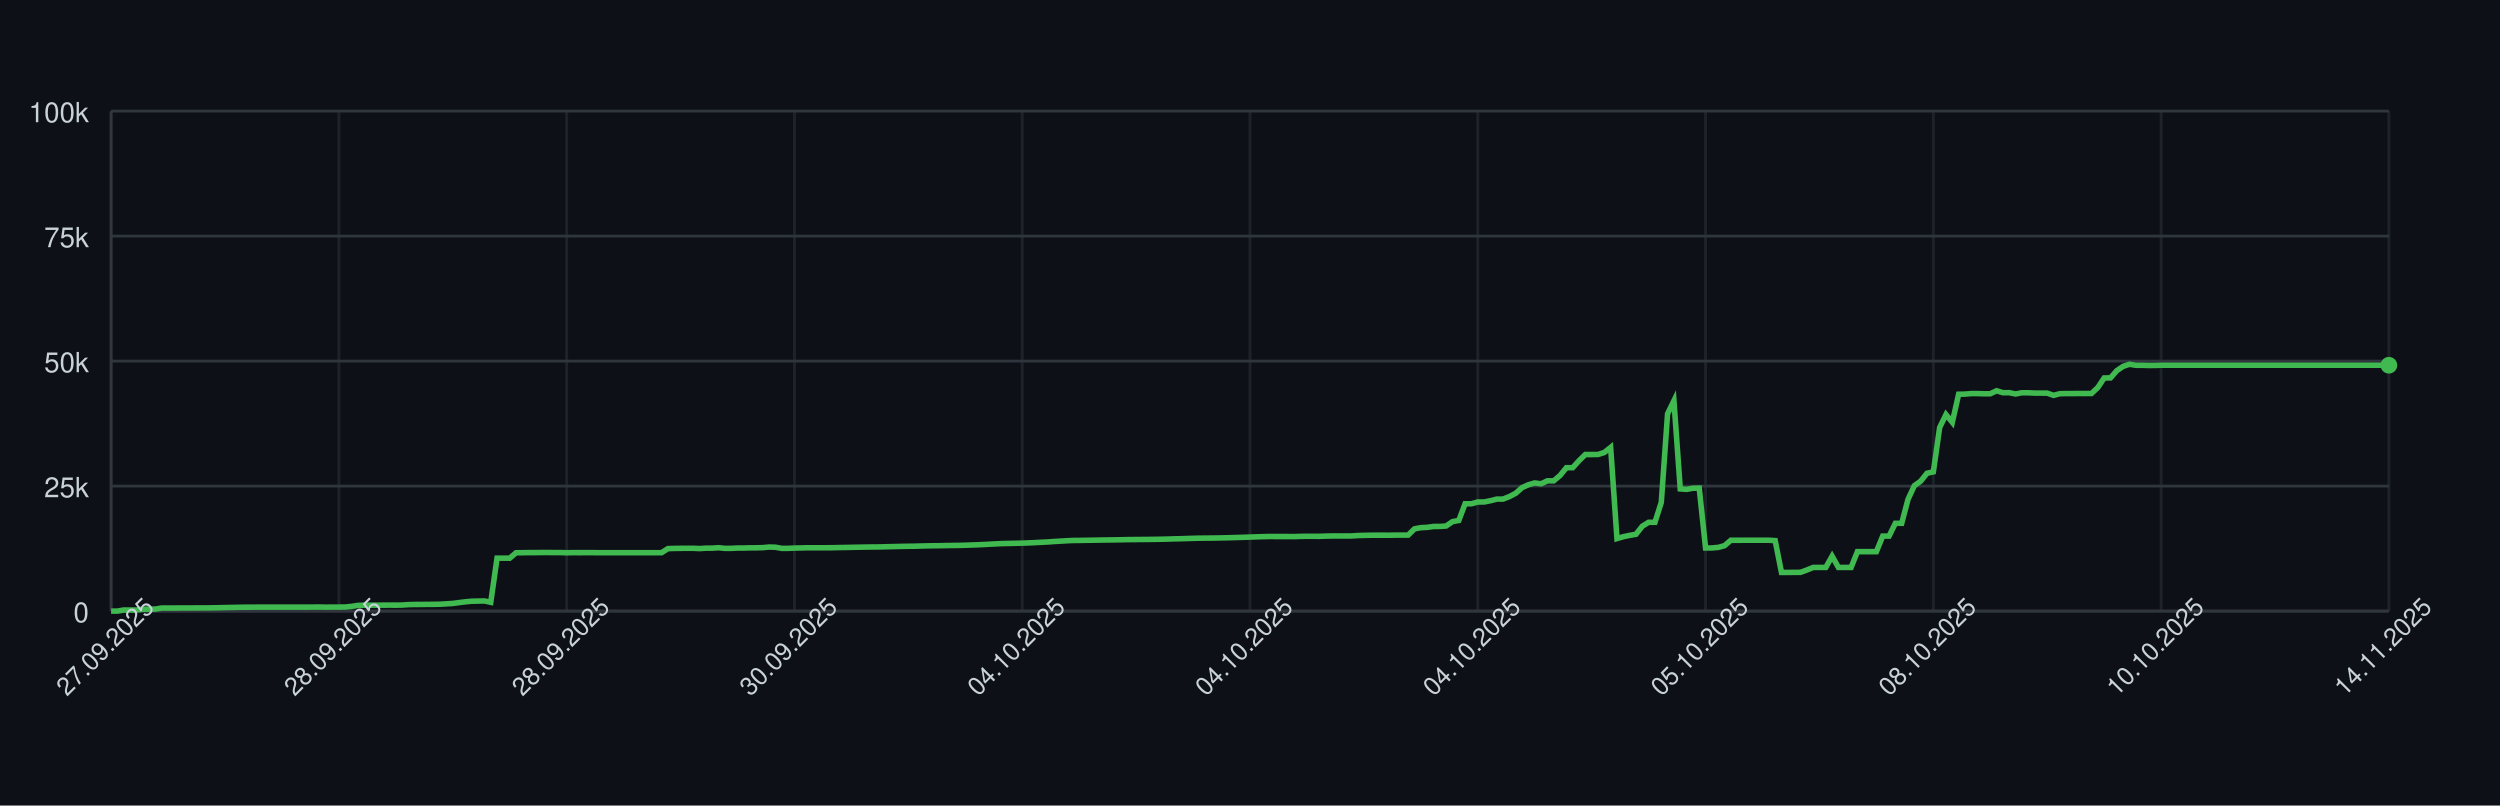
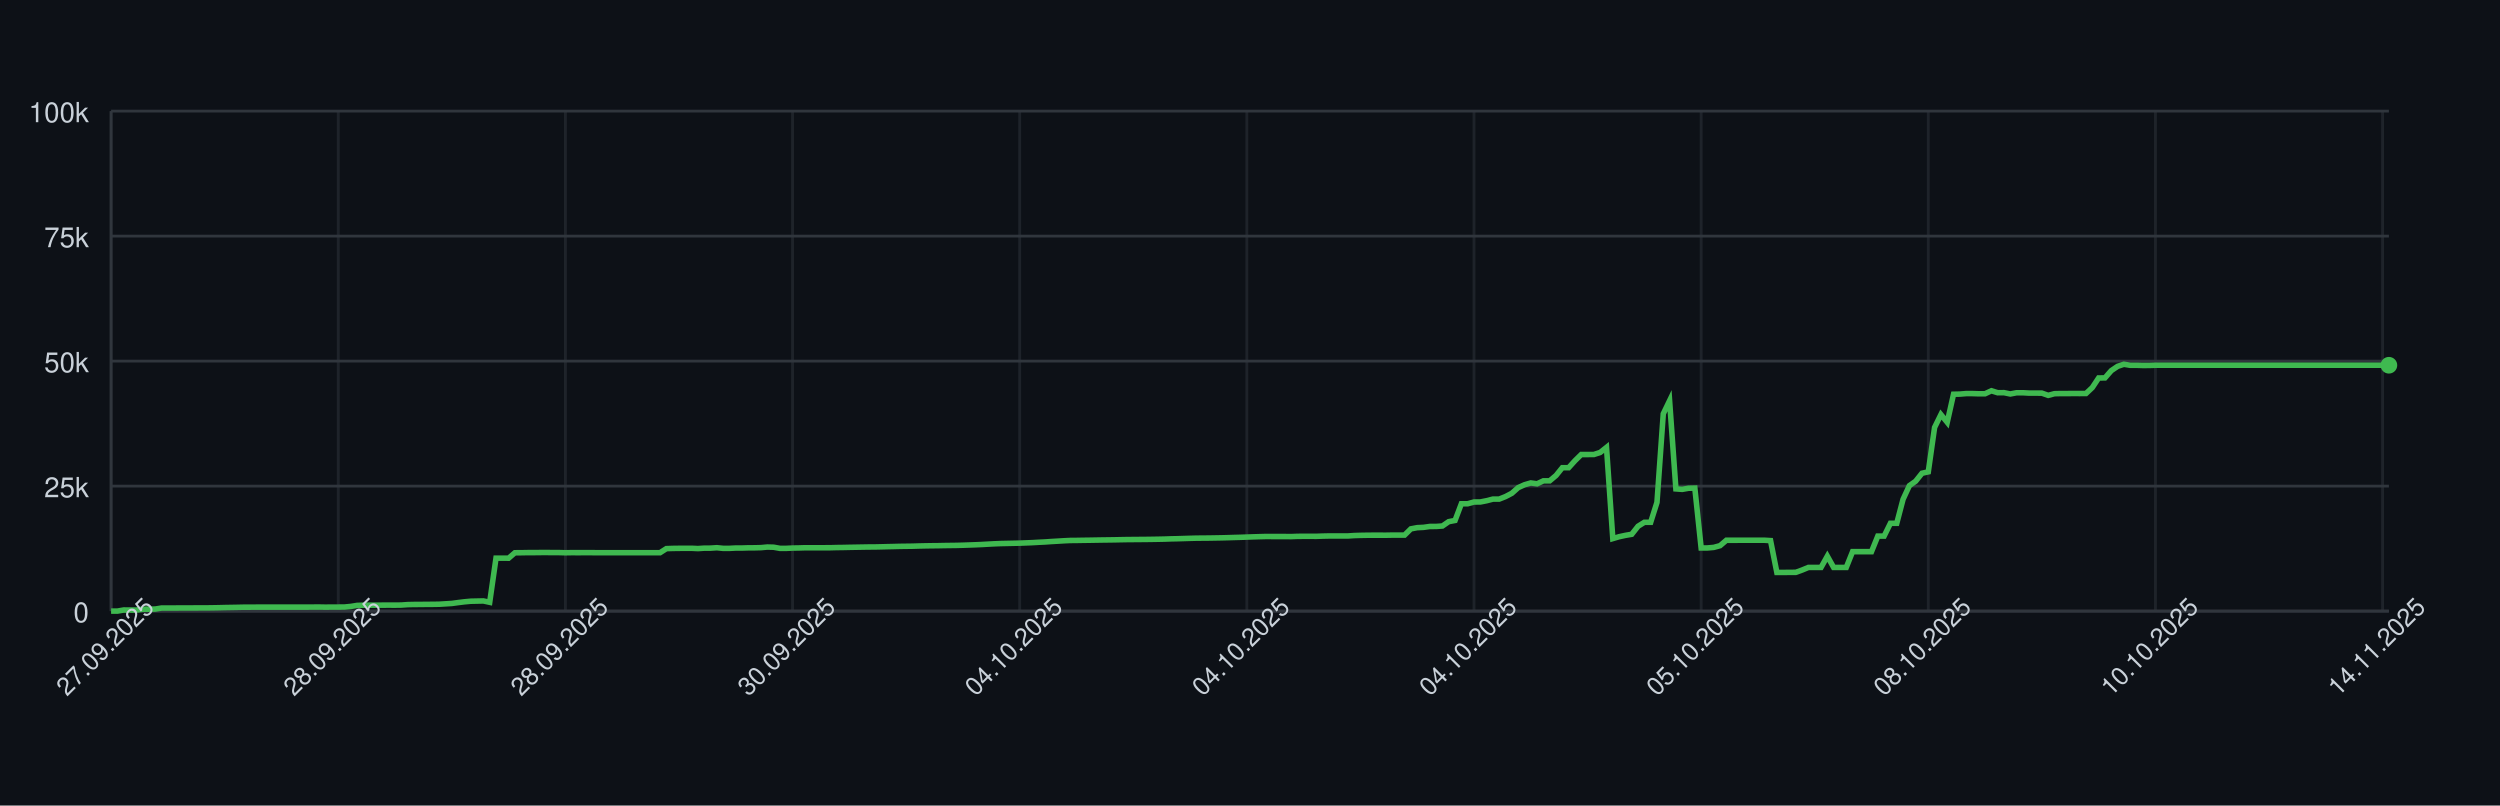
<svg xmlns="http://www.w3.org/2000/svg" width="900" height="290" style="font-family: -apple-system, BlinkMacSystemFont, 'Segoe UI', Helvetica, Arial, sans-serif;">
  <rect width="100%" height="100%" fill="#0d1117" />
  <g>
    <line x1="40" y1="220.00" x2="860" y2="220.00" stroke="#30363d" />
    <text x="32" y="224.00" font-size="10" fill="#c9d1d9" text-anchor="end">0</text>
    <line x1="40" y1="175.00" x2="860" y2="175.00" stroke="#30363d" />
    <text x="32" y="179.00" font-size="10" fill="#c9d1d9" text-anchor="end">25k</text>
    <line x1="40" y1="130.00" x2="860" y2="130.00" stroke="#30363d" />
    <text x="32" y="134.00" font-size="10" fill="#c9d1d9" text-anchor="end">50k</text>
    <line x1="40" y1="85.00" x2="860" y2="85.00" stroke="#30363d" />
    <text x="32" y="89.00" font-size="10" fill="#c9d1d9" text-anchor="end">75k</text>
    <line x1="40" y1="40.00" x2="860" y2="40.00" stroke="#30363d" />
    <text x="32" y="44.00" font-size="10" fill="#c9d1d9" text-anchor="end">100k</text>
    <line x1="40.00" y1="40" x2="40.00" y2="220" stroke="#30363d" opacity="0.5" />
-     <line x1="122.00" y1="40" x2="122.00" y2="220" stroke="#30363d" opacity="0.5" />
-     <line x1="204.00" y1="40" x2="204.00" y2="220" stroke="#30363d" opacity="0.5" />
-     <line x1="286.00" y1="40" x2="286.00" y2="220" stroke="#30363d" opacity="0.5" />
-     <line x1="368.00" y1="40" x2="368.00" y2="220" stroke="#30363d" opacity="0.5" />
-     <line x1="450.00" y1="40" x2="450.00" y2="220" stroke="#30363d" opacity="0.5" />
-     <line x1="532.00" y1="40" x2="532.00" y2="220" stroke="#30363d" opacity="0.5" />
-     <line x1="614.00" y1="40" x2="614.00" y2="220" stroke="#30363d" opacity="0.5" />
-     <line x1="696.00" y1="40" x2="696.00" y2="220" stroke="#30363d" opacity="0.5" />
-     <line x1="778.00" y1="40" x2="778.00" y2="220" stroke="#30363d" opacity="0.5" />
-     <line x1="860.00" y1="40" x2="860.00" y2="220" stroke="#30363d" opacity="0.5" />
+     <line x1="121.77" y1="40" x2="121.77" y2="220" stroke="#30363d" opacity="0.5" />
+     <line x1="203.55" y1="40" x2="203.55" y2="220" stroke="#30363d" opacity="0.5" />
+     <line x1="285.32" y1="40" x2="285.32" y2="220" stroke="#30363d" opacity="0.5" />
+     <line x1="367.09" y1="40" x2="367.09" y2="220" stroke="#30363d" opacity="0.5" />
+     <line x1="448.86" y1="40" x2="448.86" y2="220" stroke="#30363d" opacity="0.5" />
+     <line x1="530.64" y1="40" x2="530.64" y2="220" stroke="#30363d" opacity="0.5" />
+     <line x1="612.41" y1="40" x2="612.41" y2="220" stroke="#30363d" opacity="0.5" />
+     <line x1="694.18" y1="40" x2="694.18" y2="220" stroke="#30363d" opacity="0.5" />
+     <line x1="775.96" y1="40" x2="775.96" y2="220" stroke="#30363d" opacity="0.5" />
+     <line x1="857.73" y1="40" x2="857.73" y2="220" stroke="#30363d" opacity="0.5" />
    <line x1="40" y1="220" x2="860" y2="220" stroke="#30363d" />
    <line x1="40" y1="40" x2="40" y2="220" stroke="#30363d" />
-     <path d="M 40.00 220.00 L 42.28 220.00 L 44.56 219.60 L 46.83 219.62 L 49.11 219.63 L 51.39 219.32 L 53.67 219.31 L 55.94 219.26 L 58.22 218.89 L 60.50 218.89 L 62.78 218.89 L 65.06 218.87 L 67.33 218.87 L 69.61 218.86 L 71.89 218.85 L 74.17 218.85 L 76.44 218.82 L 78.72 218.78 L 81.00 218.72 L 83.28 218.68 L 85.56 218.64 L 87.83 218.59 L 90.11 218.59 L 92.39 218.57 L 94.67 218.57 L 96.94 218.57 L 99.22 218.57 L 101.50 218.57 L 103.78 218.57 L 106.06 218.57 L 108.33 218.57 L 110.61 218.57 L 112.89 218.55 L 115.17 218.54 L 117.44 218.58 L 119.72 218.55 L 122.00 218.55 L 124.28 218.53 L 126.56 218.31 L 128.83 217.94 L 131.11 217.88 L 133.39 217.87 L 135.67 217.86 L 137.94 217.85 L 140.22 217.84 L 142.50 217.85 L 144.78 217.82 L 147.06 217.66 L 149.33 217.61 L 151.61 217.60 L 153.89 217.57 L 156.17 217.56 L 158.44 217.52 L 160.72 217.38 L 163.00 217.24 L 165.28 216.93 L 167.56 216.65 L 169.83 216.44 L 172.11 216.39 L 174.39 216.34 L 176.67 216.83 L 178.94 200.94 L 181.22 200.94 L 183.50 200.95 L 185.78 198.99 L 188.06 198.98 L 190.33 198.94 L 192.61 198.94 L 194.89 198.91 L 197.17 198.90 L 199.44 198.93 L 201.72 198.93 L 204.00 198.99 L 206.28 198.95 L 208.56 198.96 L 210.83 198.95 L 213.11 198.95 L 215.39 198.97 L 217.67 198.97 L 219.94 198.97 L 222.22 198.97 L 224.50 198.97 L 226.78 198.97 L 229.06 198.97 L 231.33 198.97 L 233.61 198.97 L 235.89 198.97 L 238.17 198.97 L 240.44 197.51 L 242.72 197.43 L 245.00 197.40 L 247.28 197.38 L 249.56 197.38 L 251.83 197.49 L 254.11 197.34 L 256.39 197.33 L 258.67 197.18 L 260.94 197.41 L 263.22 197.41 L 265.50 197.29 L 267.78 197.29 L 270.06 197.22 L 272.33 197.21 L 274.61 197.15 L 276.89 196.94 L 279.17 197.00 L 281.44 197.41 L 283.72 197.41 L 286.00 197.30 L 288.28 197.26 L 290.56 197.19 L 292.83 197.19 L 295.11 197.19 L 297.39 197.19 L 299.67 197.18 L 301.94 197.12 L 304.22 197.09 L 306.50 197.04 L 308.78 197.00 L 311.06 196.96 L 313.33 196.92 L 315.61 196.91 L 317.89 196.86 L 320.17 196.80 L 322.44 196.75 L 324.72 196.69 L 327.00 196.66 L 329.28 196.63 L 331.56 196.56 L 333.83 196.51 L 336.11 196.47 L 338.39 196.45 L 340.67 196.40 L 342.94 196.37 L 345.22 196.34 L 347.50 196.28 L 349.78 196.20 L 352.06 196.12 L 354.33 196.02 L 356.61 195.89 L 358.89 195.77 L 361.17 195.68 L 363.44 195.63 L 365.72 195.58 L 368.00 195.53 L 370.28 195.44 L 372.56 195.35 L 374.83 195.22 L 377.11 195.11 L 379.39 194.95 L 381.67 194.82 L 383.94 194.68 L 386.22 194.57 L 388.50 194.55 L 390.78 194.51 L 393.06 194.48 L 395.33 194.44 L 397.61 194.40 L 399.89 194.37 L 402.17 194.34 L 404.44 194.29 L 406.72 194.25 L 409.00 194.23 L 411.28 194.21 L 413.56 194.19 L 415.83 194.16 L 418.11 194.12 L 420.39 194.07 L 422.67 193.99 L 424.94 193.94 L 427.22 193.87 L 429.50 193.80 L 431.78 193.74 L 434.06 193.72 L 436.33 193.70 L 438.61 193.66 L 440.89 193.62 L 443.17 193.56 L 445.44 193.49 L 447.72 193.43 L 450.00 193.35 L 452.28 193.27 L 454.56 193.20 L 456.83 193.14 L 459.11 193.15 L 461.39 193.15 L 463.67 193.15 L 465.94 193.18 L 468.22 193.09 L 470.50 193.07 L 472.78 193.07 L 475.06 193.08 L 477.33 193.00 L 479.61 192.95 L 481.89 192.95 L 484.17 192.95 L 486.44 192.95 L 488.72 192.80 L 491.00 192.73 L 493.28 192.69 L 495.56 192.67 L 497.83 192.67 L 500.11 192.68 L 502.39 192.64 L 504.67 192.63 L 506.94 192.63 L 509.22 190.39 L 511.50 189.96 L 513.78 189.85 L 516.06 189.53 L 518.33 189.52 L 520.61 189.36 L 522.89 187.79 L 525.17 187.36 L 527.44 181.35 L 529.72 181.35 L 532.00 180.72 L 534.28 180.71 L 536.56 180.26 L 538.83 179.68 L 541.11 179.67 L 543.39 178.77 L 545.67 177.57 L 547.94 175.55 L 550.22 174.52 L 552.50 173.86 L 554.78 174.17 L 557.06 173.10 L 559.33 173.10 L 561.61 171.18 L 563.89 168.37 L 566.17 168.37 L 568.44 165.86 L 570.72 163.63 L 573.00 163.63 L 575.28 163.62 L 577.56 162.88 L 579.83 161.06 L 582.11 193.89 L 584.39 193.22 L 586.67 192.73 L 588.94 192.34 L 591.22 189.45 L 593.50 188.03 L 595.78 188.03 L 598.06 180.86 L 600.33 148.96 L 602.61 144.25 L 604.89 176.00 L 607.17 176.17 L 609.44 175.77 L 611.72 175.72 L 614.00 197.26 L 616.28 197.26 L 618.56 197.06 L 620.83 196.44 L 623.11 194.49 L 625.39 194.50 L 627.67 194.49 L 629.94 194.49 L 632.22 194.49 L 634.50 194.48 L 636.78 194.48 L 639.06 194.62 L 641.33 206.08 L 643.61 206.08 L 645.89 206.05 L 648.17 206.04 L 650.44 205.22 L 652.72 204.28 L 655.00 204.28 L 657.28 204.28 L 659.56 200.22 L 661.83 204.28 L 664.11 204.28 L 666.39 204.28 L 668.67 198.60 L 670.94 198.60 L 673.22 198.60 L 675.50 198.60 L 677.78 193.00 L 680.06 193.00 L 682.33 188.39 L 684.61 188.39 L 686.89 179.75 L 689.17 174.84 L 691.44 173.23 L 693.72 170.37 L 696.00 169.87 L 698.28 153.88 L 700.56 149.24 L 702.83 152.04 L 705.11 141.93 L 707.39 141.88 L 709.67 141.69 L 711.94 141.69 L 714.22 141.76 L 716.50 141.75 L 718.78 140.68 L 721.06 141.38 L 723.33 141.36 L 725.61 141.83 L 727.89 141.39 L 730.17 141.39 L 732.44 141.52 L 734.72 141.52 L 737.00 141.53 L 739.28 142.33 L 741.56 141.73 L 743.83 141.68 L 746.11 141.68 L 748.39 141.66 L 750.67 141.67 L 752.94 141.65 L 755.22 139.51 L 757.50 136.07 L 759.78 136.04 L 762.06 133.43 L 764.33 131.89 L 766.61 131.13 L 768.89 131.51 L 771.17 131.50 L 773.44 131.57 L 775.72 131.56 L 778.00 131.49 L 780.28 131.49 L 782.56 131.49 L 784.83 131.49 L 787.11 131.49 L 789.39 131.49 L 791.67 131.49 L 793.94 131.49 L 796.22 131.49 L 798.50 131.49 L 800.78 131.49 L 803.06 131.49 L 805.33 131.49 L 807.61 131.49 L 809.89 131.49 L 812.17 131.49 L 814.44 131.49 L 816.72 131.49 L 819.00 131.49 L 821.28 131.49 L 823.56 131.49 L 825.83 131.49 L 828.11 131.49 L 830.39 131.49 L 832.67 131.49 L 834.94 131.49 L 837.22 131.49 L 839.50 131.49 L 841.78 131.49 L 844.06 131.49 L 846.33 131.49 L 848.61 131.49 L 850.89 131.49 L 853.17 131.49 L 855.44 131.49 L 857.72 131.49 L 860.00 131.49" fill="none" stroke="#3fb950" stroke-width="2" />
+     <path d="M 40.00 220.00 L 42.27 220.00 L 44.54 219.60 L 46.81 219.62 L 49.09 219.63 L 51.36 219.32 L 53.63 219.31 L 55.90 219.26 L 58.17 218.89 L 60.44 218.89 L 62.71 218.89 L 64.99 218.87 L 67.26 218.87 L 69.53 218.86 L 71.80 218.85 L 74.07 218.85 L 76.34 218.82 L 78.61 218.78 L 80.89 218.72 L 83.16 218.68 L 85.43 218.64 L 87.70 218.59 L 89.97 218.59 L 92.24 218.57 L 94.52 218.57 L 96.79 218.57 L 99.06 218.57 L 101.33 218.57 L 103.60 218.57 L 105.87 218.57 L 108.14 218.57 L 110.42 218.57 L 112.69 218.55 L 114.96 218.54 L 117.23 218.58 L 119.50 218.55 L 121.77 218.55 L 124.04 218.53 L 126.32 218.31 L 128.59 217.94 L 130.86 217.88 L 133.13 217.87 L 135.40 217.86 L 137.67 217.85 L 139.94 217.84 L 142.22 217.85 L 144.49 217.82 L 146.76 217.66 L 149.03 217.61 L 151.30 217.60 L 153.57 217.57 L 155.84 217.56 L 158.12 217.52 L 160.39 217.38 L 162.66 217.24 L 164.93 216.93 L 167.20 216.65 L 169.47 216.44 L 171.75 216.39 L 174.02 216.34 L 176.29 216.83 L 178.56 200.94 L 180.83 200.94 L 183.10 200.95 L 185.37 198.99 L 187.65 198.98 L 189.92 198.94 L 192.19 198.94 L 194.46 198.91 L 196.73 198.90 L 199.00 198.93 L 201.27 198.93 L 203.55 198.99 L 205.82 198.95 L 208.09 198.96 L 210.36 198.95 L 212.63 198.95 L 214.90 198.97 L 217.17 198.97 L 219.45 198.97 L 221.72 198.97 L 223.99 198.97 L 226.26 198.97 L 228.53 198.97 L 230.80 198.97 L 233.07 198.97 L 235.35 198.97 L 237.62 198.97 L 239.89 197.51 L 242.16 197.43 L 244.43 197.40 L 246.70 197.38 L 248.98 197.38 L 251.25 197.49 L 253.52 197.34 L 255.79 197.33 L 258.06 197.18 L 260.33 197.41 L 262.60 197.41 L 264.88 197.29 L 267.15 197.29 L 269.42 197.22 L 271.69 197.21 L 273.96 197.15 L 276.23 196.94 L 278.50 197.00 L 280.78 197.41 L 283.05 197.41 L 285.32 197.30 L 287.59 197.26 L 289.86 197.19 L 292.13 197.19 L 294.40 197.19 L 296.68 197.19 L 298.95 197.18 L 301.22 197.12 L 303.49 197.09 L 305.76 197.04 L 308.03 197.00 L 310.30 196.96 L 312.58 196.92 L 314.85 196.91 L 317.12 196.86 L 319.39 196.80 L 321.66 196.75 L 323.93 196.69 L 326.20 196.66 L 328.48 196.63 L 330.75 196.56 L 333.02 196.51 L 335.29 196.47 L 337.56 196.45 L 339.83 196.40 L 342.11 196.37 L 344.38 196.34 L 346.65 196.28 L 348.92 196.20 L 351.19 196.12 L 353.46 196.02 L 355.73 195.89 L 358.01 195.77 L 360.28 195.68 L 362.55 195.63 L 364.82 195.58 L 367.09 195.53 L 369.36 195.44 L 371.63 195.35 L 373.91 195.22 L 376.18 195.11 L 378.45 194.95 L 380.72 194.82 L 382.99 194.68 L 385.26 194.57 L 387.53 194.55 L 389.81 194.51 L 392.08 194.48 L 394.35 194.44 L 396.62 194.40 L 398.89 194.37 L 401.16 194.34 L 403.43 194.29 L 405.71 194.25 L 407.98 194.23 L 410.25 194.21 L 412.52 194.19 L 414.79 194.16 L 417.06 194.12 L 419.34 194.07 L 421.61 193.99 L 423.88 193.94 L 426.15 193.87 L 428.42 193.80 L 430.69 193.74 L 432.96 193.72 L 435.24 193.70 L 437.51 193.66 L 439.78 193.62 L 442.05 193.56 L 444.32 193.49 L 446.59 193.43 L 448.86 193.35 L 451.14 193.27 L 453.41 193.20 L 455.68 193.14 L 457.95 193.15 L 460.22 193.15 L 462.49 193.15 L 464.76 193.18 L 467.04 193.09 L 469.31 193.07 L 471.58 193.07 L 473.85 193.08 L 476.12 193.00 L 478.39 192.95 L 480.66 192.95 L 482.94 192.95 L 485.21 192.95 L 487.48 192.80 L 489.75 192.73 L 492.02 192.69 L 494.29 192.67 L 496.57 192.67 L 498.84 192.68 L 501.11 192.64 L 503.38 192.63 L 505.65 192.63 L 507.92 190.39 L 510.19 189.96 L 512.47 189.85 L 514.74 189.53 L 517.01 189.52 L 519.28 189.36 L 521.55 187.79 L 523.82 187.36 L 526.09 181.35 L 528.37 181.35 L 530.64 180.72 L 532.91 180.71 L 535.18 180.26 L 537.45 179.68 L 539.72 179.67 L 541.99 178.77 L 544.27 177.57 L 546.54 175.55 L 548.81 174.52 L 551.08 173.86 L 553.35 174.17 L 555.62 173.10 L 557.89 173.10 L 560.17 171.18 L 562.44 168.37 L 564.71 168.37 L 566.98 165.86 L 569.25 163.63 L 571.52 163.63 L 573.80 163.62 L 576.07 162.88 L 578.34 161.06 L 580.61 193.89 L 582.88 193.22 L 585.15 192.73 L 587.42 192.34 L 589.70 189.45 L 591.97 188.03 L 594.24 188.03 L 596.51 180.86 L 598.78 148.96 L 601.05 144.25 L 603.32 176.00 L 605.60 176.17 L 607.87 175.77 L 610.14 175.72 L 612.41 197.26 L 614.68 197.26 L 616.95 197.06 L 619.22 196.44 L 621.50 194.49 L 623.77 194.50 L 626.04 194.49 L 628.31 194.49 L 630.58 194.49 L 632.85 194.48 L 635.12 194.48 L 637.40 194.62 L 639.67 206.08 L 641.94 206.08 L 644.21 206.05 L 646.48 206.04 L 648.75 205.22 L 651.02 204.28 L 653.30 204.28 L 655.57 204.28 L 657.84 200.22 L 660.11 204.28 L 662.38 204.28 L 664.65 204.28 L 666.93 198.60 L 669.20 198.60 L 671.47 198.60 L 673.74 198.60 L 676.01 193.00 L 678.28 193.00 L 680.55 188.39 L 682.83 188.39 L 685.10 179.75 L 687.37 174.84 L 689.64 173.23 L 691.91 170.37 L 694.18 169.87 L 696.45 153.88 L 698.73 149.24 L 701.00 152.04 L 703.27 141.93 L 705.54 141.88 L 707.81 141.69 L 710.08 141.69 L 712.35 141.76 L 714.63 141.75 L 716.90 140.68 L 719.17 141.38 L 721.44 141.36 L 723.71 141.83 L 725.98 141.39 L 728.25 141.39 L 730.53 141.52 L 732.80 141.52 L 735.07 141.53 L 737.34 142.33 L 739.61 141.73 L 741.88 141.68 L 744.16 141.68 L 746.43 141.66 L 748.70 141.67 L 750.97 141.65 L 753.24 139.51 L 755.51 136.07 L 757.78 136.04 L 760.06 133.43 L 762.33 131.89 L 764.60 131.13 L 766.87 131.51 L 769.14 131.50 L 771.41 131.57 L 773.68 131.56 L 775.96 131.49 L 778.23 131.49 L 780.50 131.49 L 782.77 131.49 L 785.04 131.49 L 787.31 131.49 L 789.58 131.49 L 791.86 131.49 L 794.13 131.49 L 796.40 131.49 L 798.67 131.49 L 800.94 131.49 L 803.21 131.49 L 805.48 131.49 L 807.76 131.49 L 810.03 131.49 L 812.30 131.49 L 814.57 131.49 L 816.84 131.49 L 819.11 131.49 L 821.39 131.49 L 823.66 131.49 L 825.93 131.49 L 828.20 131.49 L 830.47 131.49 L 832.74 131.49 L 835.01 131.49 L 837.29 131.49 L 839.56 131.49 L 841.83 131.49 L 844.10 131.49 L 846.37 131.49 L 848.64 131.49 L 850.91 131.49 L 853.19 131.49 L 855.46 131.49 L 857.73 131.49 L 860.00 131.49" fill="none" stroke="#3fb950" stroke-width="2" />
    <circle cx="860.00" cy="131.49" r="3" fill="#3fb950" />
    <text x="40.00" y="235.00" font-size="9" fill="#c9d1d9" text-anchor="middle" transform="rotate(-45 40.00 235.00)">27.09.2025</text>
-     <text x="122.00" y="235.00" font-size="9" fill="#c9d1d9" text-anchor="middle" transform="rotate(-45 122.00 235.00)">28.09.2025</text>
-     <text x="204.00" y="235.00" font-size="9" fill="#c9d1d9" text-anchor="middle" transform="rotate(-45 204.00 235.00)">28.09.2025</text>
-     <text x="286.00" y="235.00" font-size="9" fill="#c9d1d9" text-anchor="middle" transform="rotate(-45 286.00 235.00)">30.09.2025</text>
-     <text x="368.00" y="235.00" font-size="9" fill="#c9d1d9" text-anchor="middle" transform="rotate(-45 368.00 235.00)">04.10.2025</text>
-     <text x="450.00" y="235.00" font-size="9" fill="#c9d1d9" text-anchor="middle" transform="rotate(-45 450.00 235.00)">04.10.2025</text>
-     <text x="532.00" y="235.00" font-size="9" fill="#c9d1d9" text-anchor="middle" transform="rotate(-45 532.00 235.00)">04.10.2025</text>
-     <text x="614.00" y="235.00" font-size="9" fill="#c9d1d9" text-anchor="middle" transform="rotate(-45 614.00 235.00)">05.10.2025</text>
-     <text x="696.00" y="235.00" font-size="9" fill="#c9d1d9" text-anchor="middle" transform="rotate(-45 696.00 235.00)">08.10.2025</text>
-     <text x="778.00" y="235.00" font-size="9" fill="#c9d1d9" text-anchor="middle" transform="rotate(-45 778.00 235.00)">10.10.2025</text>
-     <text x="860.00" y="235.00" font-size="9" fill="#c9d1d9" text-anchor="middle" transform="rotate(-45 860.00 235.00)">14.11.2025</text>
+     <text x="121.77" y="235.00" font-size="9" fill="#c9d1d9" text-anchor="middle" transform="rotate(-45 121.77 235.00)">28.09.2025</text>
+     <text x="203.55" y="235.00" font-size="9" fill="#c9d1d9" text-anchor="middle" transform="rotate(-45 203.55 235.00)">28.09.2025</text>
+     <text x="285.32" y="235.00" font-size="9" fill="#c9d1d9" text-anchor="middle" transform="rotate(-45 285.32 235.00)">30.09.2025</text>
+     <text x="367.09" y="235.00" font-size="9" fill="#c9d1d9" text-anchor="middle" transform="rotate(-45 367.09 235.00)">04.10.2025</text>
+     <text x="448.86" y="235.00" font-size="9" fill="#c9d1d9" text-anchor="middle" transform="rotate(-45 448.86 235.00)">04.10.2025</text>
+     <text x="530.64" y="235.00" font-size="9" fill="#c9d1d9" text-anchor="middle" transform="rotate(-45 530.64 235.00)">04.10.2025</text>
+     <text x="612.41" y="235.00" font-size="9" fill="#c9d1d9" text-anchor="middle" transform="rotate(-45 612.41 235.00)">05.10.2025</text>
+     <text x="694.18" y="235.00" font-size="9" fill="#c9d1d9" text-anchor="middle" transform="rotate(-45 694.18 235.00)">08.10.2025</text>
+     <text x="775.96" y="235.00" font-size="9" fill="#c9d1d9" text-anchor="middle" transform="rotate(-45 775.96 235.00)">10.10.2025</text>
+     <text x="857.73" y="235.00" font-size="9" fill="#c9d1d9" text-anchor="middle" transform="rotate(-45 857.73 235.00)">14.11.2025</text>
  </g>
</svg>
